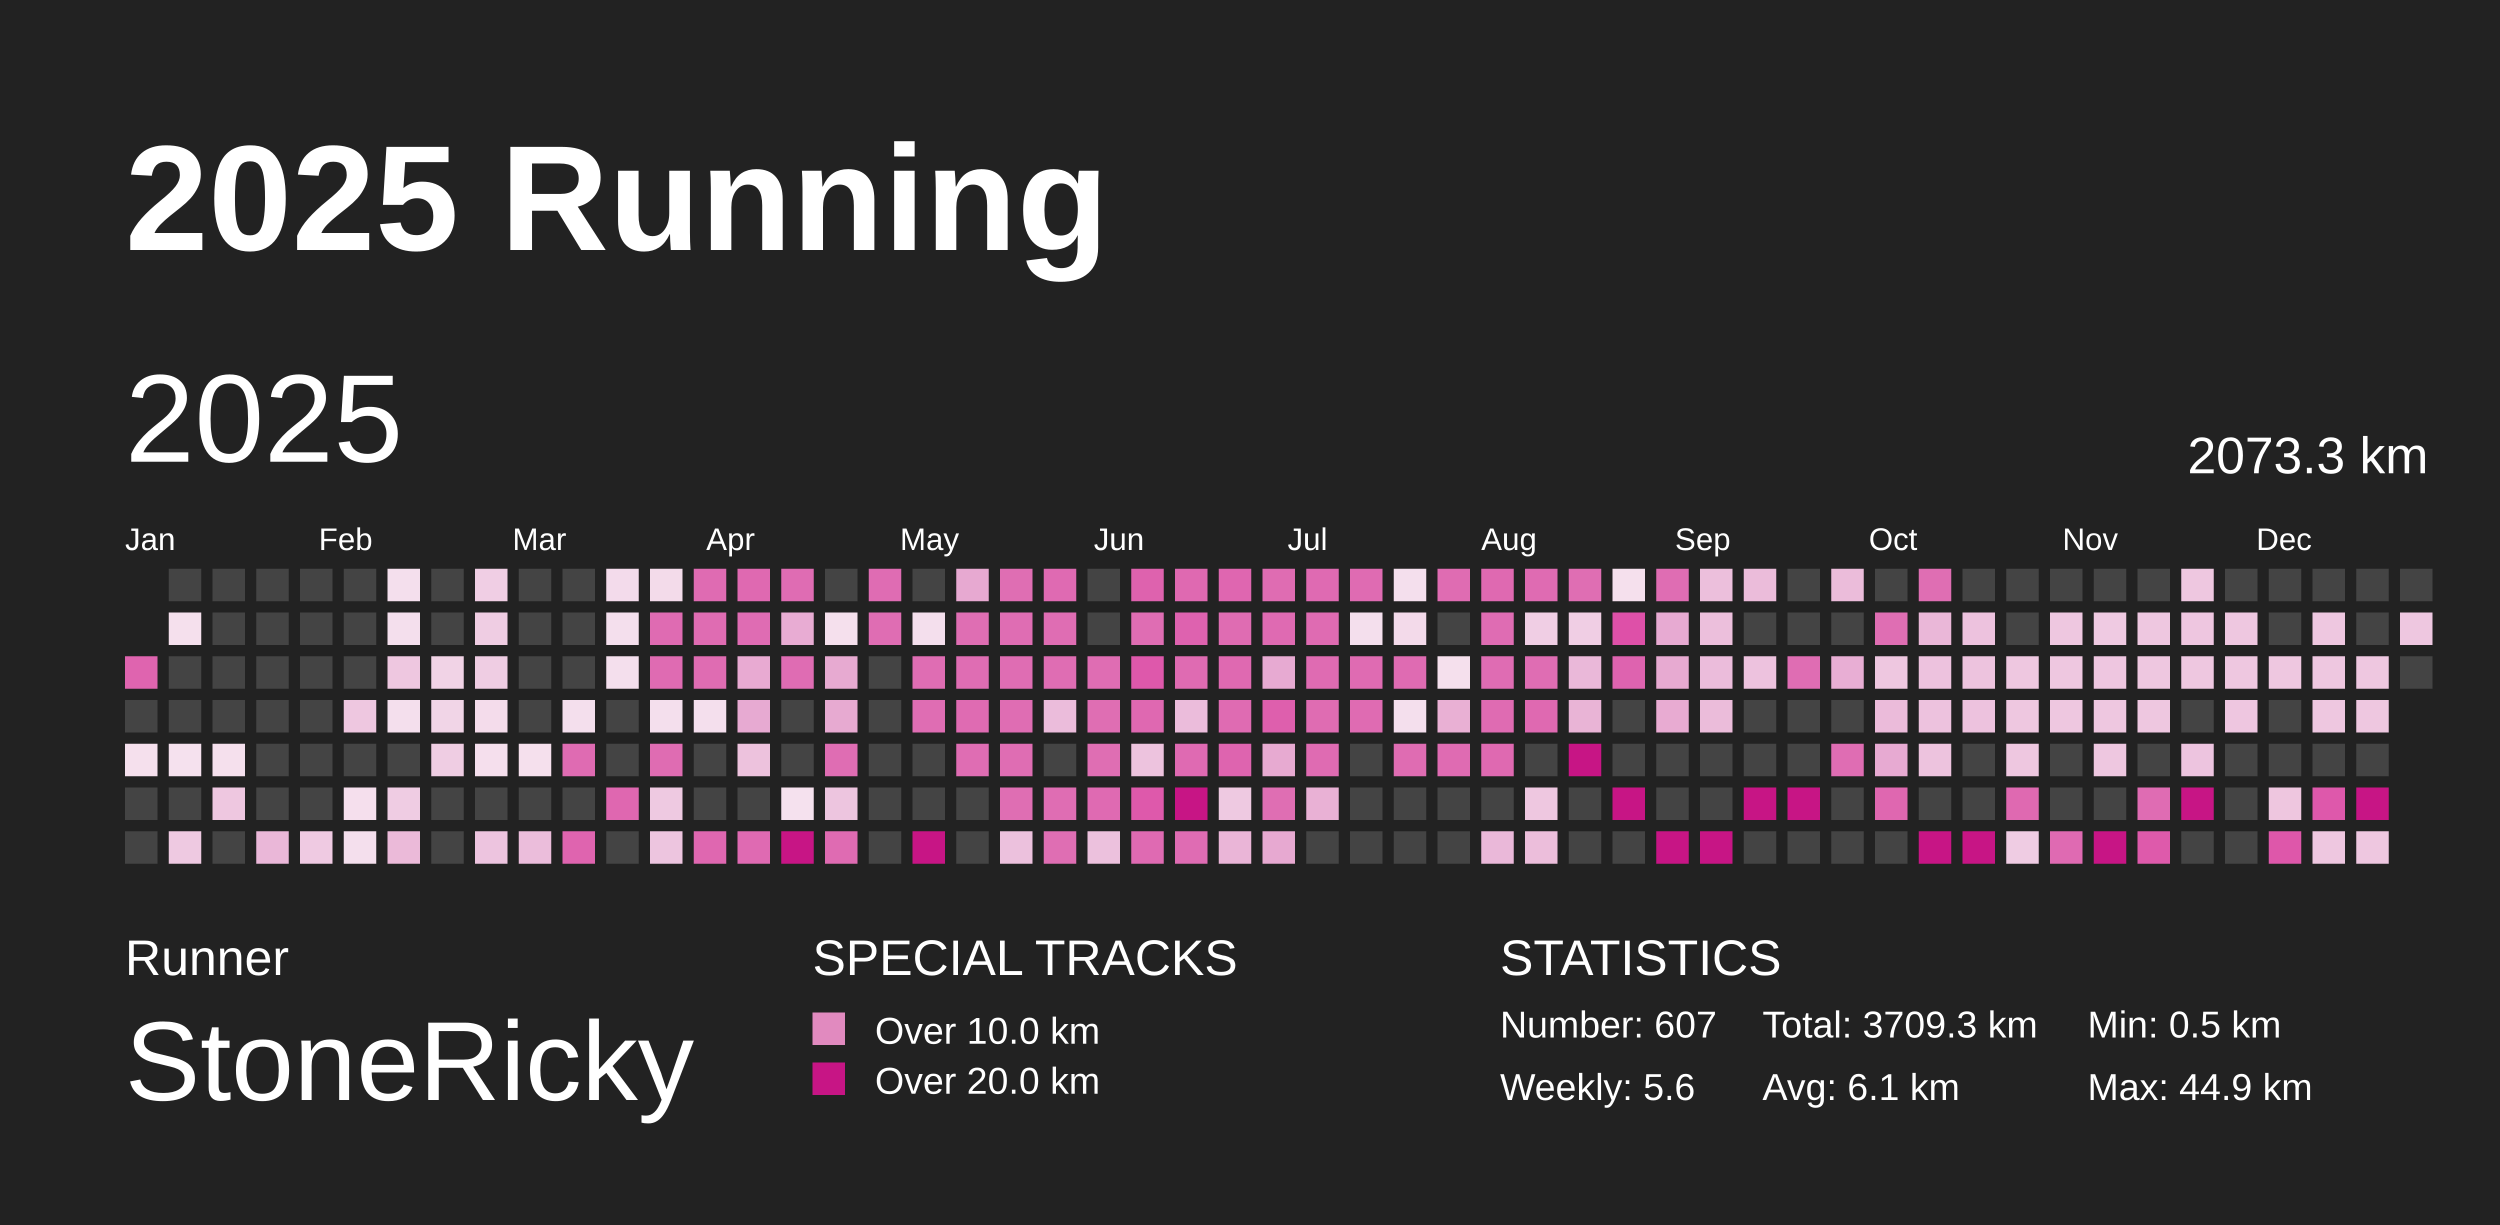
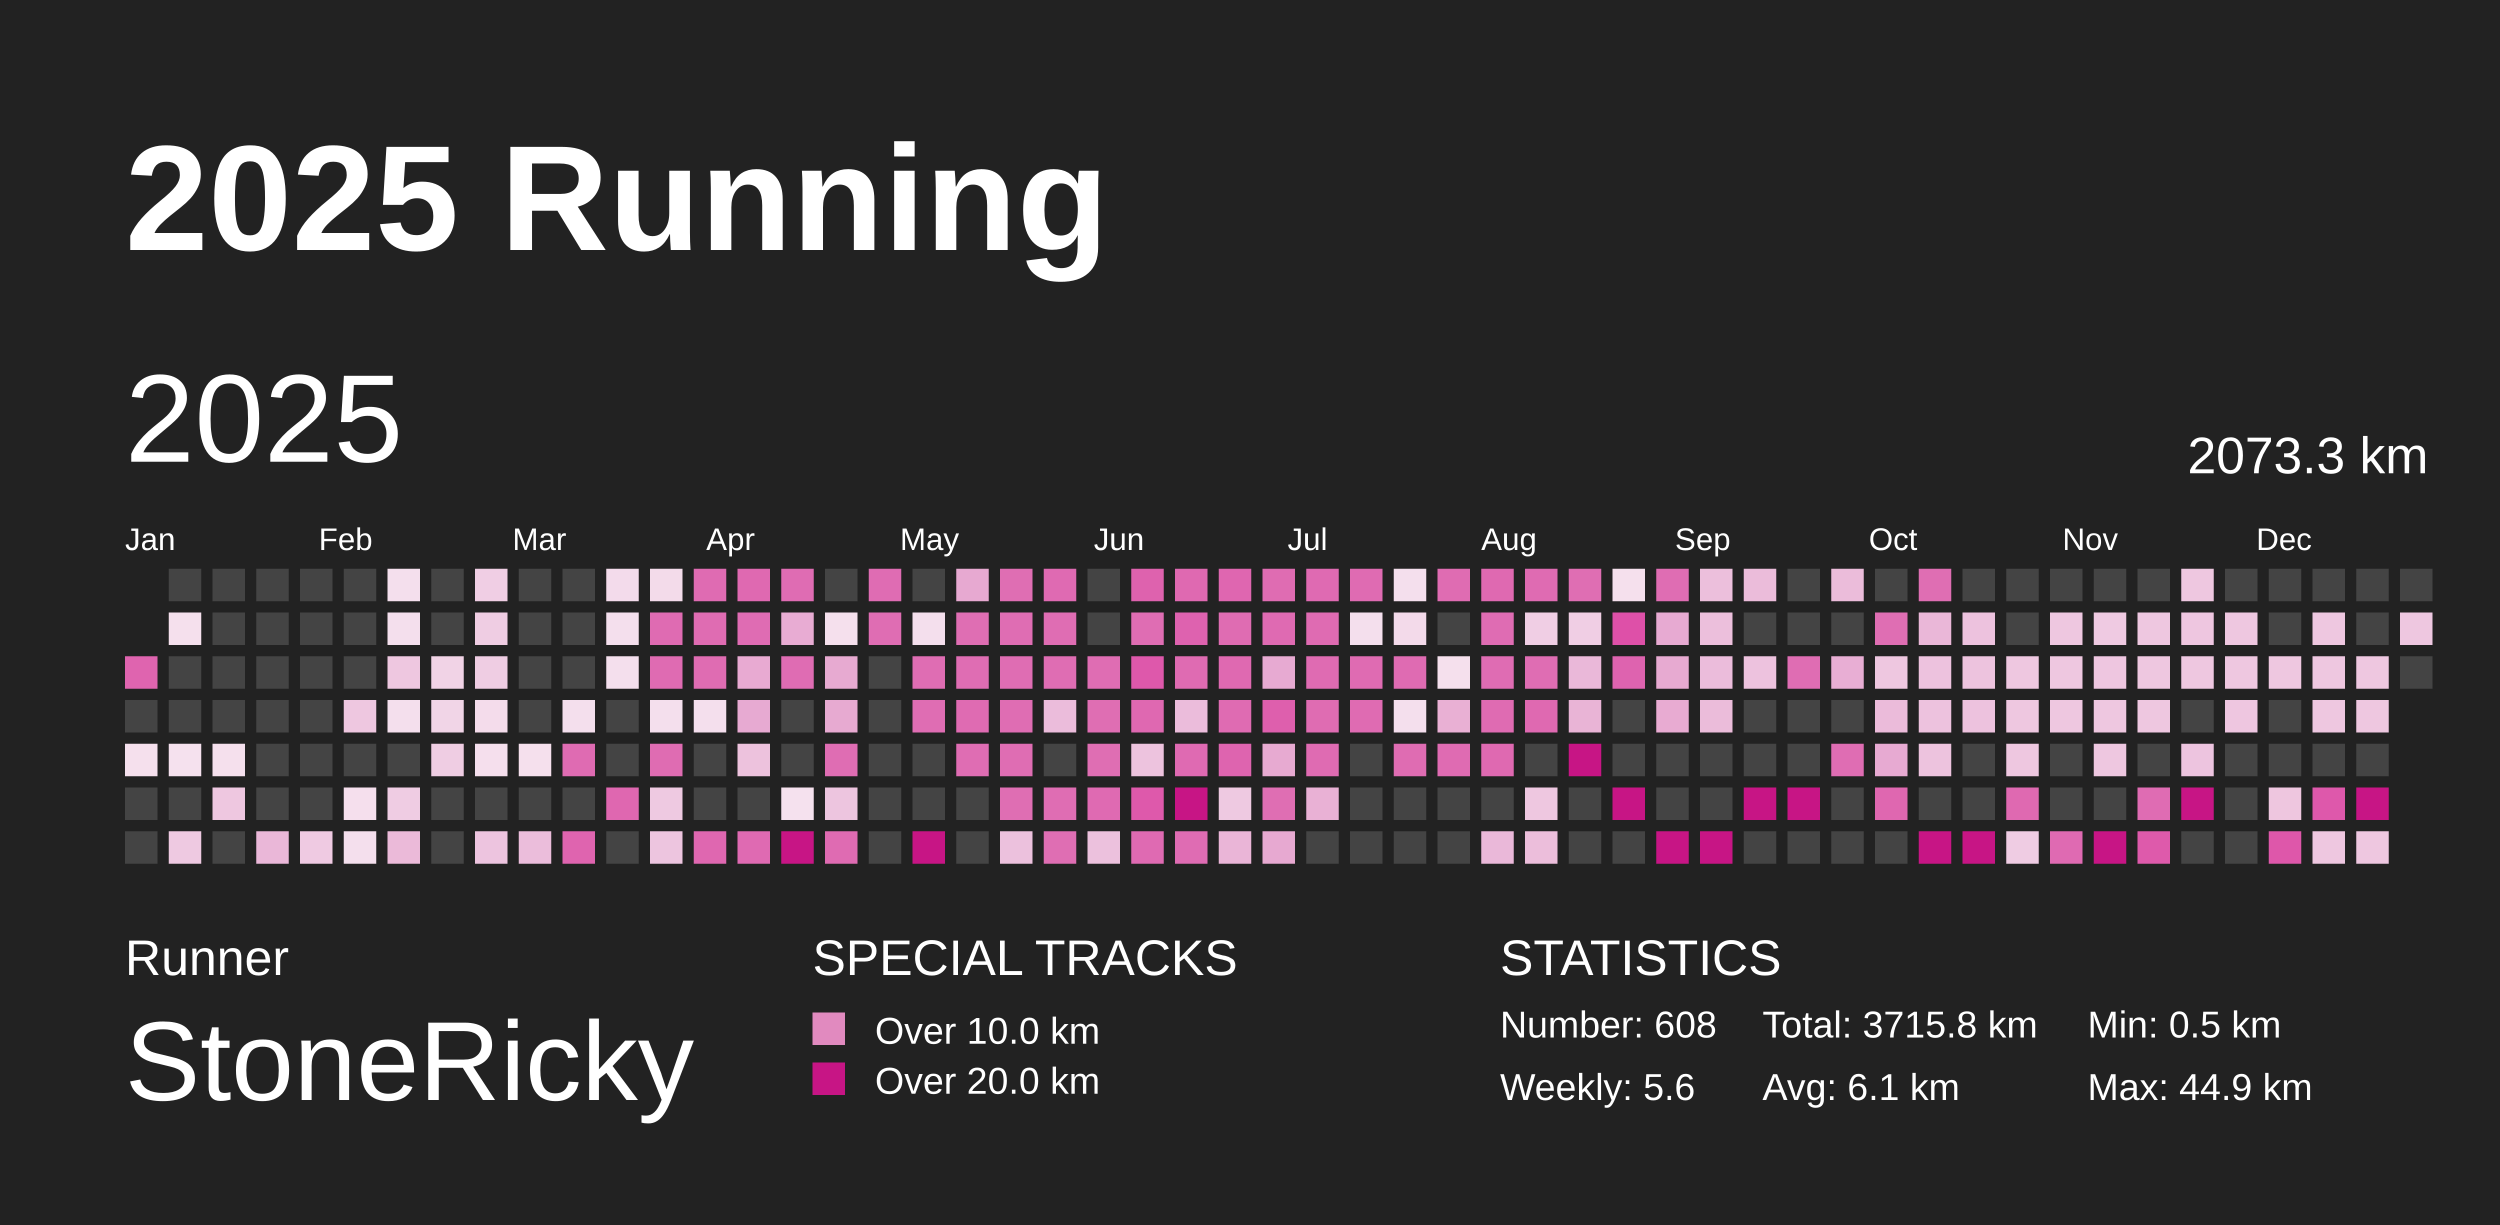
<svg xmlns="http://www.w3.org/2000/svg" baseProfile="full" height="98mm" version="1.1" viewBox="0,0,200,98" width="200mm">
  <defs>
    <pattern height="2" id="indoor-stripe" patternUnits="userSpaceOnUse" width="2">
      <line stroke="white" stroke-opacity="0.45" stroke-width="0.5" x1="0" x2="2" y1="2" y2="0" />
    </pattern>
  </defs>
  <rect fill="#222222" height="98" width="200" x="0" y="0" />
  <text fill="#FFFFFF" style="font-size:12px; font-family:Arial; font-weight:bold;" x="10" y="20">2025 Running</text>
  <text fill="#FFFFFF" style="font-size:4px; font-family:Arial" x="10" y="78">Runner</text>
  <text fill="#FFFFFF" style="font-size:9px; font-family:Arial" x="10" y="88">StoneRicky</text>
  <text fill="#FFFFFF" style="font-size:4px; font-family:Arial" x="65" y="78">SPECIAL TRACKS</text>
  <rect fill="#E18ABF" height="2.6" width="2.6" x="65" y="81" />
  <text fill="#FFFFFF" style="font-size:3px; font-family:Arial" x="70" y="83.5">Over 10.0 km</text>
  <rect fill="#C71585" height="2.6" width="2.6" x="65" y="85" />
  <text fill="#FFFFFF" style="font-size:3px; font-family:Arial" x="70" y="87.5">Over 20.0 km</text>
  <text fill="#FFFFFF" style="font-size:4px; font-family:Arial" x="120" y="78">STATISTICS</text>
-   <text fill="#FFFFFF" style="font-size:3px; font-family:Arial" x="120" y="83">Number: 607</text>
+   <text fill="#FFFFFF" style="font-size:3px; font-family:Arial" x="120" y="83">Number: 608</text>
  <text fill="#FFFFFF" style="font-size:3px; font-family:Arial" x="120" y="88">Weekly: 5.6</text>
-   <text fill="#FFFFFF" style="font-size:3px; font-family:Arial" x="141" y="83">Total: 3709.3 km</text>
+   <text fill="#FFFFFF" style="font-size:3px; font-family:Arial" x="141" y="83">Total: 3715.8 km</text>
  <text fill="#FFFFFF" style="font-size:3px; font-family:Arial" x="141" y="88">Avg: 6.1 km</text>
  <text fill="#FFFFFF" style="font-size:3px; font-family:Arial" x="167" y="83">Min: 0.5 km</text>
  <text fill="#FFFFFF" style="font-size:3px; font-family:Arial" x="167" y="88">Max: 44.9 km</text>
  <text dominant-baseline="hanging" fill="#FFFFFF" style="font-size:10.0px; font-family:Arial;" x="10" y="30">2025</text>
  <text dominant-baseline="hanging" fill="#FFFFFF" style="font-size:4.125px; font-family:Arial;" x="175" y="35">2073.3 km</text>
  <text fill="#FFFFFF" style="font-size:2.5px; font-family:Arial" x="10.0" y="44">Jan</text>
  <text fill="#FFFFFF" style="font-size:2.5px; font-family:Arial" x="25.5" y="44">Feb</text>
  <text fill="#FFFFFF" style="font-size:2.5px; font-family:Arial" x="41.0" y="44">Mar</text>
  <text fill="#FFFFFF" style="font-size:2.5px; font-family:Arial" x="56.5" y="44">Apr</text>
  <text fill="#FFFFFF" style="font-size:2.5px; font-family:Arial" x="72.0" y="44">May</text>
  <text fill="#FFFFFF" style="font-size:2.5px; font-family:Arial" x="87.5" y="44">Jun</text>
  <text fill="#FFFFFF" style="font-size:2.5px; font-family:Arial" x="103.0" y="44">Jul</text>
  <text fill="#FFFFFF" style="font-size:2.5px; font-family:Arial" x="118.5" y="44">Aug</text>
  <text fill="#FFFFFF" style="font-size:2.5px; font-family:Arial" x="134.0" y="44">Sep</text>
  <text fill="#FFFFFF" style="font-size:2.5px; font-family:Arial" x="149.5" y="44">Oct</text>
  <text fill="#FFFFFF" style="font-size:2.5px; font-family:Arial" x="165.0" y="44">Nov</text>
  <text fill="#FFFFFF" style="font-size:2.5px; font-family:Arial" x="180.5" y="44">Dec</text>
  <rect fill="#df64af" height="2.6" width="2.6" x="10.0" y="52.5" />
  <rect fill="#444444" height="2.6" width="2.6" x="10.0" y="56.0" />
  <rect fill="#f5e0ed" height="2.6" width="2.6" x="10.0" y="59.5" />
  <rect fill="#444444" height="2.6" width="2.6" x="10.0" y="63.0" />
  <rect fill="#444444" height="2.6" width="2.6" x="10.0" y="66.5" />
  <rect fill="#444444" height="2.6" width="2.6" x="13.5" y="45.5" />
  <rect fill="#f5e0ed" height="2.6" width="2.6" x="13.5" y="49.0" />
  <rect fill="#444444" height="2.6" width="2.6" x="13.5" y="52.5" />
  <rect fill="#444444" height="2.6" width="2.6" x="13.5" y="56.0" />
  <rect fill="#f5e1ee" height="2.6" width="2.6" x="13.5" y="59.5" />
  <rect fill="#444444" height="2.6" width="2.6" x="13.5" y="63.0" />
  <rect fill="#eec9e1" height="2.6" width="2.6" x="13.5" y="66.5" />
  <rect fill="#444444" height="2.6" width="2.6" x="17.0" y="45.5" />
  <rect fill="#444444" height="2.6" width="2.6" x="17.0" y="49.0" />
  <rect fill="#444444" height="2.6" width="2.6" x="17.0" y="52.5" />
  <rect fill="#444444" height="2.6" width="2.6" x="17.0" y="56.0" />
  <rect fill="#f5e0ed" height="2.6" width="2.6" x="17.0" y="59.5" />
  <rect fill="#eec7e0" height="2.6" width="2.6" x="17.0" y="63.0" />
  <rect fill="#444444" height="2.6" width="2.6" x="17.0" y="66.5" />
  <rect fill="#444444" height="2.6" width="2.6" x="20.5" y="45.5" />
  <rect fill="#444444" height="2.6" width="2.6" x="20.5" y="49.0" />
  <rect fill="#444444" height="2.6" width="2.6" x="20.5" y="52.5" />
  <rect fill="#444444" height="2.6" width="2.6" x="20.5" y="56.0" />
  <rect fill="#444444" height="2.6" width="2.6" x="20.5" y="59.5" />
  <rect fill="#444444" height="2.6" width="2.6" x="20.5" y="63.0" />
  <rect fill="#eab7d8" height="2.6" width="2.6" x="20.5" y="66.5" />
  <rect fill="#444444" height="2.6" width="2.6" x="24.0" y="45.5" />
  <rect fill="#444444" height="2.6" width="2.6" x="24.0" y="49.0" />
  <rect fill="#444444" height="2.6" width="2.6" x="24.0" y="52.5" />
  <rect fill="#444444" height="2.6" width="2.6" x="24.0" y="56.0" />
  <rect fill="#444444" height="2.6" width="2.6" x="24.0" y="59.5" />
  <rect fill="#444444" height="2.6" width="2.6" x="24.0" y="63.0" />
  <rect fill="#efcae2" height="2.6" width="2.6" x="24.0" y="66.5" />
  <rect fill="#444444" height="2.6" width="2.6" x="27.5" y="45.5" />
  <rect fill="#444444" height="2.6" width="2.6" x="27.5" y="49.0" />
  <rect fill="#444444" height="2.6" width="2.6" x="27.5" y="52.5" />
  <rect fill="#eec7e0" height="2.6" width="2.6" x="27.5" y="56.0" />
  <rect fill="#444444" height="2.6" width="2.6" x="27.5" y="59.5" />
  <rect fill="#f5dfed" height="2.6" width="2.6" x="27.5" y="63.0" />
  <rect fill="#f4dfed" height="2.6" width="2.6" x="27.5" y="66.5" />
  <rect fill="#f4dfed" height="2.6" width="2.6" x="31.0" y="45.5" />
  <rect fill="#f4dfed" height="2.6" width="2.6" x="31.0" y="49.0" />
  <rect fill="#eec7e0" height="2.6" width="2.6" x="31.0" y="52.5" />
  <rect fill="#f4dfed" height="2.6" width="2.6" x="31.0" y="56.0" />
  <rect fill="#444444" height="2.6" width="2.6" x="31.0" y="59.5" />
  <rect fill="#efcce3" height="2.6" width="2.6" x="31.0" y="63.0" />
  <rect fill="#ebbad9" height="2.6" width="2.6" x="31.0" y="66.5" />
  <rect fill="#444444" height="2.6" width="2.6" x="34.5" y="45.5" />
  <rect fill="#444444" height="2.6" width="2.6" x="34.5" y="49.0" />
  <rect fill="#f1d3e6" height="2.6" width="2.6" x="34.5" y="52.5" />
  <rect fill="#f1d5e7" height="2.6" width="2.6" x="34.5" y="56.0" />
  <rect fill="#efcde3" height="2.6" width="2.6" x="34.5" y="59.5" />
  <rect fill="#444444" height="2.6" width="2.6" x="34.5" y="63.0" />
  <rect fill="#444444" height="2.6" width="2.6" x="34.5" y="66.5" />
  <rect fill="#f0cee4" height="2.6" width="2.6" x="38.0" y="45.5" />
  <rect fill="#efcde3" height="2.6" width="2.6" x="38.0" y="49.0" />
  <rect fill="#efcde3" height="2.6" width="2.6" x="38.0" y="52.5" />
  <rect fill="#f4dceb" height="2.6" width="2.6" x="38.0" y="56.0" />
  <rect fill="#f5dfed" height="2.6" width="2.6" x="38.0" y="59.5" />
  <rect fill="#444444" height="2.6" width="2.6" x="38.0" y="63.0" />
  <rect fill="#edc4df" height="2.6" width="2.6" x="38.0" y="66.5" />
  <rect fill="#444444" height="2.6" width="2.6" x="41.5" y="45.5" />
  <rect fill="#444444" height="2.6" width="2.6" x="41.5" y="49.0" />
  <rect fill="#444444" height="2.6" width="2.6" x="41.5" y="52.5" />
  <rect fill="#444444" height="2.6" width="2.6" x="41.5" y="56.0" />
  <rect fill="#f5e0ed" height="2.6" width="2.6" x="41.5" y="59.5" />
  <rect fill="#444444" height="2.6" width="2.6" x="41.5" y="63.0" />
  <rect fill="#ebbddb" height="2.6" width="2.6" x="41.5" y="66.5" />
  <rect fill="#444444" height="2.6" width="2.6" x="45.0" y="45.5" />
  <rect fill="#444444" height="2.6" width="2.6" x="45.0" y="49.0" />
  <rect fill="#444444" height="2.6" width="2.6" x="45.0" y="52.5" />
  <rect fill="#f4dfed" height="2.6" width="2.6" x="45.0" y="56.0" />
  <rect fill="#df6bb2" height="2.6" width="2.6" x="45.0" y="59.5" />
  <rect fill="#444444" height="2.6" width="2.6" x="45.0" y="63.0" />
  <rect fill="#df64af" height="2.6" width="2.6" x="45.0" y="66.5" />
  <rect fill="#f3dbeb" height="2.6" width="2.6" x="48.5" y="45.5" />
  <rect fill="#f4dfed" height="2.6" width="2.6" x="48.5" y="49.0" />
  <rect fill="#f4dfed" height="2.6" width="2.6" x="48.5" y="52.5" />
  <rect fill="#444444" height="2.6" width="2.6" x="48.5" y="56.0" />
  <rect fill="#444444" height="2.6" width="2.6" x="48.5" y="59.5" />
  <rect fill="#df67b0" height="2.6" width="2.6" x="48.5" y="63.0" />
  <rect fill="#444444" height="2.6" width="2.6" x="48.5" y="66.5" />
  <rect fill="#f3dbea" height="2.6" width="2.6" x="52.0" y="45.5" />
  <rect fill="#df6bb2" height="2.6" width="2.6" x="52.0" y="49.0" />
  <rect fill="#df6bb2" height="2.6" width="2.6" x="52.0" y="52.5" />
  <rect fill="#f4dfed" height="2.6" width="2.6" x="52.0" y="56.0" />
  <rect fill="#df6cb2" height="2.6" width="2.6" x="52.0" y="59.5" />
  <rect fill="#eec9e1" height="2.6" width="2.6" x="52.0" y="63.0" />
  <rect fill="#edc5df" height="2.6" width="2.6" x="52.0" y="66.5" />
  <rect fill="#df6bb2" height="2.6" width="2.6" x="55.5" y="45.5" />
  <rect fill="#df6cb2" height="2.6" width="2.6" x="55.5" y="49.0" />
  <rect fill="#df6cb2" height="2.6" width="2.6" x="55.5" y="52.5" />
  <rect fill="#f4dfed" height="2.6" width="2.6" x="55.5" y="56.0" />
  <rect fill="#444444" height="2.6" width="2.6" x="55.5" y="59.5" />
  <rect fill="#444444" height="2.6" width="2.6" x="55.5" y="63.0" />
  <rect fill="#df67b0" height="2.6" width="2.6" x="55.5" y="66.5" />
  <rect fill="#df69b1" height="2.6" width="2.6" x="59.0" y="45.5" />
  <rect fill="#df6cb3" height="2.6" width="2.6" x="59.0" y="49.0" />
  <rect fill="#e8aad2" height="2.6" width="2.6" x="59.0" y="52.5" />
  <rect fill="#e7aad2" height="2.6" width="2.6" x="59.0" y="56.0" />
  <rect fill="#edc2dd" height="2.6" width="2.6" x="59.0" y="59.5" />
  <rect fill="#444444" height="2.6" width="2.6" x="59.0" y="63.0" />
  <rect fill="#df6ab2" height="2.6" width="2.6" x="59.0" y="66.5" />
  <rect fill="#df6cb3" height="2.6" width="2.6" x="62.5" y="45.5" />
  <rect fill="#e8acd3" height="2.6" width="2.6" x="62.5" y="49.0" />
  <rect fill="#df6cb3" height="2.6" width="2.6" x="62.5" y="52.5" />
  <rect fill="#444444" height="2.6" width="2.6" x="62.5" y="56.0" />
  <rect fill="#444444" height="2.6" width="2.6" x="62.5" y="59.5" />
  <rect fill="#f5e1ee" height="2.6" width="2.6" x="62.5" y="63.0" />
  <rect fill="#C71585" height="2.6" width="2.6" x="62.5" y="66.5" />
  <rect fill="#444444" height="2.6" width="2.6" x="66.0" y="45.5" />
  <rect fill="#f5e0ed" height="2.6" width="2.6" x="66.0" y="49.0" />
  <rect fill="#e7aad1" height="2.6" width="2.6" x="66.0" y="52.5" />
  <rect fill="#e7aad1" height="2.6" width="2.6" x="66.0" y="56.0" />
  <rect fill="#df6db3" height="2.6" width="2.6" x="66.0" y="59.5" />
  <rect fill="#edc5df" height="2.6" width="2.6" x="66.0" y="63.0" />
  <rect fill="#df6bb2" height="2.6" width="2.6" x="66.0" y="66.5" />
  <rect fill="#df6cb3" height="2.6" width="2.6" x="69.5" y="45.5" />
  <rect fill="#df6db3" height="2.6" width="2.6" x="69.5" y="49.0" />
  <rect fill="#444444" height="2.6" width="2.6" x="69.5" y="52.5" />
  <rect fill="#444444" height="2.6" width="2.6" x="69.5" y="56.0" />
  <rect fill="#444444" height="2.6" width="2.6" x="69.5" y="59.5" />
  <rect fill="#444444" height="2.6" width="2.6" x="69.5" y="63.0" />
  <rect fill="#444444" height="2.6" width="2.6" x="69.5" y="66.5" />
  <rect fill="#444444" height="2.6" width="2.6" x="73.0" y="45.5" />
  <rect fill="#f4dfed" height="2.6" width="2.6" x="73.0" y="49.0" />
  <rect fill="#df6db3" height="2.6" width="2.6" x="73.0" y="52.5" />
  <rect fill="#df6db3" height="2.6" width="2.6" x="73.0" y="56.0" />
  <rect fill="#444444" height="2.6" width="2.6" x="73.0" y="59.5" />
  <rect fill="#444444" height="2.6" width="2.6" x="73.0" y="63.0" />
  <rect fill="#C71585" height="2.6" width="2.6" x="73.0" y="66.5" />
  <rect fill="#e7a9d1" height="2.6" width="2.6" x="76.5" y="45.5" />
  <rect fill="#df6eb3" height="2.6" width="2.6" x="76.5" y="49.0" />
  <rect fill="#df6db3" height="2.6" width="2.6" x="76.5" y="52.5" />
  <rect fill="#df6bb2" height="2.6" width="2.6" x="76.5" y="56.0" />
  <rect fill="#df6db3" height="2.6" width="2.6" x="76.5" y="59.5" />
  <rect fill="#444444" height="2.6" width="2.6" x="76.5" y="63.0" />
  <rect fill="#444444" height="2.6" width="2.6" x="76.5" y="66.5" />
  <rect fill="#df6eb3" height="2.6" width="2.6" x="80.0" y="45.5" />
  <rect fill="#df6db3" height="2.6" width="2.6" x="80.0" y="49.0" />
  <rect fill="#df6db3" height="2.6" width="2.6" x="80.0" y="52.5" />
  <rect fill="#df6db3" height="2.6" width="2.6" x="80.0" y="56.0" />
  <rect fill="#df6db3" height="2.6" width="2.6" x="80.0" y="59.5" />
  <rect fill="#df6eb3" height="2.6" width="2.6" x="80.0" y="63.0" />
  <rect fill="#ecc1dd" height="2.6" width="2.6" x="80.0" y="66.5" />
  <rect fill="#df6ab2" height="2.6" width="2.6" x="83.5" y="45.5" />
  <rect fill="#df6db3" height="2.6" width="2.6" x="83.5" y="49.0" />
  <rect fill="#df6db3" height="2.6" width="2.6" x="83.5" y="52.5" />
  <rect fill="#ebbcdb" height="2.6" width="2.6" x="83.5" y="56.0" />
  <rect fill="#444444" height="2.6" width="2.6" x="83.5" y="59.5" />
  <rect fill="#df6db3" height="2.6" width="2.6" x="83.5" y="63.0" />
  <rect fill="#df6eb3" height="2.6" width="2.6" x="83.5" y="66.5" />
  <rect fill="#444444" height="2.6" width="2.6" x="87.0" y="45.5" />
  <rect fill="#444444" height="2.6" width="2.6" x="87.0" y="49.0" />
  <rect fill="#df6db3" height="2.6" width="2.6" x="87.0" y="52.5" />
  <rect fill="#df6eb3" height="2.6" width="2.6" x="87.0" y="56.0" />
  <rect fill="#df6eb3" height="2.6" width="2.6" x="87.0" y="59.5" />
  <rect fill="#df6ab2" height="2.6" width="2.6" x="87.0" y="63.0" />
  <rect fill="#ecc1dd" height="2.6" width="2.6" x="87.0" y="66.5" />
  <rect fill="#de62ae" height="2.6" width="2.6" x="90.5" y="45.5" />
  <rect fill="#df6db3" height="2.6" width="2.6" x="90.5" y="49.0" />
  <rect fill="#de58ab" height="2.6" width="2.6" x="90.5" y="52.5" />
  <rect fill="#df68b1" height="2.6" width="2.6" x="90.5" y="56.0" />
  <rect fill="#edc3de" height="2.6" width="2.6" x="90.5" y="59.5" />
  <rect fill="#de59ab" height="2.6" width="2.6" x="90.5" y="63.0" />
  <rect fill="#df6ab2" height="2.6" width="2.6" x="90.5" y="66.5" />
  <rect fill="#df69b1" height="2.6" width="2.6" x="94.0" y="45.5" />
  <rect fill="#de62af" height="2.6" width="2.6" x="94.0" y="49.0" />
  <rect fill="#df6bb2" height="2.6" width="2.6" x="94.0" y="52.5" />
  <rect fill="#ebbcdb" height="2.6" width="2.6" x="94.0" y="56.0" />
  <rect fill="#df6ab2" height="2.6" width="2.6" x="94.0" y="59.5" />
  <rect fill="#C71585" height="2.6" width="2.6" x="94.0" y="63.0" />
  <rect fill="#df6cb3" height="2.6" width="2.6" x="94.0" y="66.5" />
  <rect fill="#df66b0" height="2.6" width="2.6" x="97.5" y="45.5" />
  <rect fill="#df6cb2" height="2.6" width="2.6" x="97.5" y="49.0" />
  <rect fill="#df69b1" height="2.6" width="2.6" x="97.5" y="52.5" />
  <rect fill="#df6bb2" height="2.6" width="2.6" x="97.5" y="56.0" />
  <rect fill="#de64af" height="2.6" width="2.6" x="97.5" y="59.5" />
  <rect fill="#eec9e1" height="2.6" width="2.6" x="97.5" y="63.0" />
  <rect fill="#eab5d7" height="2.6" width="2.6" x="97.5" y="66.5" />
  <rect fill="#df6cb2" height="2.6" width="2.6" x="101.0" y="45.5" />
  <rect fill="#df6ab2" height="2.6" width="2.6" x="101.0" y="49.0" />
  <rect fill="#e7aad2" height="2.6" width="2.6" x="101.0" y="52.5" />
  <rect fill="#de5fad" height="2.6" width="2.6" x="101.0" y="56.0" />
  <rect fill="#e7aad1" height="2.6" width="2.6" x="101.0" y="59.5" />
  <rect fill="#df6eb3" height="2.6" width="2.6" x="101.0" y="63.0" />
  <rect fill="#e7a9d1" height="2.6" width="2.6" x="101.0" y="66.5" />
  <rect fill="#df6ab2" height="2.6" width="2.6" x="104.5" y="45.5" />
  <rect fill="#df6bb2" height="2.6" width="2.6" x="104.5" y="49.0" />
  <rect fill="#df6bb2" height="2.6" width="2.6" x="104.5" y="52.5" />
  <rect fill="#df6cb2" height="2.6" width="2.6" x="104.5" y="56.0" />
  <rect fill="#df6bb2" height="2.6" width="2.6" x="104.5" y="59.5" />
  <rect fill="#e9b1d5" height="2.6" width="2.6" x="104.5" y="63.0" />
  <rect fill="#444444" height="2.6" width="2.6" x="104.5" y="66.5" />
  <rect fill="#df6bb2" height="2.6" width="2.6" x="108.0" y="45.5" />
  <rect fill="#f4dfed" height="2.6" width="2.6" x="108.0" y="49.0" />
  <rect fill="#df6bb2" height="2.6" width="2.6" x="108.0" y="52.5" />
  <rect fill="#df6bb2" height="2.6" width="2.6" x="108.0" y="56.0" />
  <rect fill="#444444" height="2.6" width="2.6" x="108.0" y="59.5" />
  <rect fill="#444444" height="2.6" width="2.6" x="108.0" y="63.0" />
  <rect fill="#444444" height="2.6" width="2.6" x="108.0" y="66.5" />
  <rect fill="#f4dfed" height="2.6" width="2.6" x="111.5" y="45.5" />
  <rect fill="#f3daea" height="2.6" width="2.6" x="111.5" y="49.0" />
  <rect fill="#df6bb2" height="2.6" width="2.6" x="111.5" y="52.5" />
  <rect fill="#f4dfed" height="2.6" width="2.6" x="111.5" y="56.0" />
  <rect fill="#df6cb2" height="2.6" width="2.6" x="111.5" y="59.5" />
  <rect fill="#444444" height="2.6" width="2.6" x="111.5" y="63.0" />
  <rect fill="#444444" height="2.6" width="2.6" x="111.5" y="66.5" />
  <rect fill="#df6cb2" height="2.6" width="2.6" x="115.0" y="45.5" />
  <rect fill="#444444" height="2.6" width="2.6" x="115.0" y="49.0" />
  <rect fill="#f5e0ed" height="2.6" width="2.6" x="115.0" y="52.5" />
  <rect fill="#e9b0d4" height="2.6" width="2.6" x="115.0" y="56.0" />
  <rect fill="#df6bb2" height="2.6" width="2.6" x="115.0" y="59.5" />
  <rect fill="#444444" height="2.6" width="2.6" x="115.0" y="63.0" />
  <rect fill="#444444" height="2.6" width="2.6" x="115.0" y="66.5" />
  <rect fill="#df69b1" height="2.6" width="2.6" x="118.5" y="45.5" />
  <rect fill="#df6cb3" height="2.6" width="2.6" x="118.5" y="49.0" />
  <rect fill="#df6cb3" height="2.6" width="2.6" x="118.5" y="52.5" />
  <rect fill="#df6bb2" height="2.6" width="2.6" x="118.5" y="56.0" />
  <rect fill="#df69b1" height="2.6" width="2.6" x="118.5" y="59.5" />
  <rect fill="#444444" height="2.6" width="2.6" x="118.5" y="63.0" />
  <rect fill="#eab8d9" height="2.6" width="2.6" x="118.5" y="66.5" />
  <rect fill="#df6bb2" height="2.6" width="2.6" x="122.0" y="45.5" />
  <rect fill="#f0cee4" height="2.6" width="2.6" x="122.0" y="49.0" />
  <rect fill="#df6db3" height="2.6" width="2.6" x="122.0" y="52.5" />
  <rect fill="#df69b1" height="2.6" width="2.6" x="122.0" y="56.0" />
  <rect fill="#444444" height="2.6" width="2.6" x="122.0" y="59.5" />
  <rect fill="#eec7e0" height="2.6" width="2.6" x="122.0" y="63.0" />
  <rect fill="#ecbedb" height="2.6" width="2.6" x="122.0" y="66.5" />
  <rect fill="#df6eb3" height="2.6" width="2.6" x="125.5" y="45.5" />
  <rect fill="#f0cee4" height="2.6" width="2.6" x="125.5" y="49.0" />
  <rect fill="#eab8d9" height="2.6" width="2.6" x="125.5" y="52.5" />
  <rect fill="#e9b4d6" height="2.6" width="2.6" x="125.5" y="56.0" />
  <rect fill="#C71585" height="2.6" width="2.6" x="125.5" y="59.5" />
  <rect fill="#444444" height="2.6" width="2.6" x="125.5" y="63.0" />
  <rect fill="#444444" height="2.6" width="2.6" x="125.5" y="66.5" />
  <rect fill="#f5e0ed" height="2.6" width="2.6" x="129.0" y="45.5" />
  <rect fill="#de50a8" height="2.6" width="2.6" x="129.0" y="49.0" />
  <rect fill="#de63af" height="2.6" width="2.6" x="129.0" y="52.5" />
  <rect fill="#444444" height="2.6" width="2.6" x="129.0" y="56.0" />
  <rect fill="#444444" height="2.6" width="2.6" x="129.0" y="59.5" />
  <rect fill="#C71585" height="2.6" width="2.6" x="129.0" y="63.0" />
  <rect fill="#444444" height="2.6" width="2.6" x="129.0" y="66.5" />
  <rect fill="#df6db3" height="2.6" width="2.6" x="132.5" y="45.5" />
  <rect fill="#e7aad2" height="2.6" width="2.6" x="132.5" y="49.0" />
  <rect fill="#e7aad1" height="2.6" width="2.6" x="132.5" y="52.5" />
  <rect fill="#e8abd2" height="2.6" width="2.6" x="132.5" y="56.0" />
  <rect fill="#444444" height="2.6" width="2.6" x="132.5" y="59.5" />
  <rect fill="#444444" height="2.6" width="2.6" x="132.5" y="63.0" />
  <rect fill="#C71585" height="2.6" width="2.6" x="132.5" y="66.5" />
  <rect fill="#ecbfdc" height="2.6" width="2.6" x="136.0" y="45.5" />
  <rect fill="#ecbfdc" height="2.6" width="2.6" x="136.0" y="49.0" />
  <rect fill="#ebbcdb" height="2.6" width="2.6" x="136.0" y="52.5" />
  <rect fill="#ebbcda" height="2.6" width="2.6" x="136.0" y="56.0" />
  <rect fill="#444444" height="2.6" width="2.6" x="136.0" y="59.5" />
  <rect fill="#444444" height="2.6" width="2.6" x="136.0" y="63.0" />
  <rect fill="#C71585" height="2.6" width="2.6" x="136.0" y="66.5" />
  <rect fill="#ebbcda" height="2.6" width="2.6" x="139.5" y="45.5" />
  <rect fill="#444444" height="2.6" width="2.6" x="139.5" y="49.0" />
  <rect fill="#edc2de" height="2.6" width="2.6" x="139.5" y="52.5" />
  <rect fill="#444444" height="2.6" width="2.6" x="139.5" y="56.0" />
  <rect fill="#444444" height="2.6" width="2.6" x="139.5" y="59.5" />
  <rect fill="#C71585" height="2.6" width="2.6" x="139.5" y="63.0" />
  <rect fill="#444444" height="2.6" width="2.6" x="139.5" y="66.5" />
  <rect fill="#444444" height="2.6" width="2.6" x="143.0" y="45.5" />
  <rect fill="#444444" height="2.6" width="2.6" x="143.0" y="49.0" />
  <rect fill="#df6db3" height="2.6" width="2.6" x="143.0" y="52.5" />
  <rect fill="#444444" height="2.6" width="2.6" x="143.0" y="56.0" />
  <rect fill="#444444" height="2.6" width="2.6" x="143.0" y="59.5" />
  <rect fill="#C71585" height="2.6" width="2.6" x="143.0" y="63.0" />
  <rect fill="#444444" height="2.6" width="2.6" x="143.0" y="66.5" />
  <rect fill="#ebbcda" height="2.6" width="2.6" x="146.5" y="45.5" />
  <rect fill="#444444" height="2.6" width="2.6" x="146.5" y="49.0" />
  <rect fill="#e8aed4" height="2.6" width="2.6" x="146.5" y="52.5" />
  <rect fill="#444444" height="2.6" width="2.6" x="146.5" y="56.0" />
  <rect fill="#df6db3" height="2.6" width="2.6" x="146.5" y="59.5" />
  <rect fill="#444444" height="2.6" width="2.6" x="146.5" y="63.0" />
  <rect fill="#444444" height="2.6" width="2.6" x="146.5" y="66.5" />
  <rect fill="#444444" height="2.6" width="2.6" x="150.0" y="45.5" />
  <rect fill="#df6eb3" height="2.6" width="2.6" x="150.0" y="49.0" />
  <rect fill="#eec7e0" height="2.6" width="2.6" x="150.0" y="52.5" />
  <rect fill="#ebbbda" height="2.6" width="2.6" x="150.0" y="56.0" />
  <rect fill="#e7aad2" height="2.6" width="2.6" x="150.0" y="59.5" />
  <rect fill="#df67b0" height="2.6" width="2.6" x="150.0" y="63.0" />
  <rect fill="#444444" height="2.6" width="2.6" x="150.0" y="66.5" />
  <rect fill="#df6eb3" height="2.6" width="2.6" x="153.5" y="45.5" />
  <rect fill="#eab7d8" height="2.6" width="2.6" x="153.5" y="49.0" />
  <rect fill="#edc2de" height="2.6" width="2.6" x="153.5" y="52.5" />
  <rect fill="#edc2de" height="2.6" width="2.6" x="153.5" y="56.0" />
  <rect fill="#edc3de" height="2.6" width="2.6" x="153.5" y="59.5" />
  <rect fill="#444444" height="2.6" width="2.6" x="153.5" y="63.0" />
  <rect fill="#C71585" height="2.6" width="2.6" x="153.5" y="66.5" />
  <rect fill="#444444" height="2.6" width="2.6" x="157.0" y="45.5" />
  <rect fill="#edc2de" height="2.6" width="2.6" x="157.0" y="49.0" />
  <rect fill="#edc3de" height="2.6" width="2.6" x="157.0" y="52.5" />
  <rect fill="#edc2de" height="2.6" width="2.6" x="157.0" y="56.0" />
  <rect fill="#444444" height="2.6" width="2.6" x="157.0" y="59.5" />
  <rect fill="#444444" height="2.6" width="2.6" x="157.0" y="63.0" />
  <rect fill="#C71585" height="2.6" width="2.6" x="157.0" y="66.5" />
  <rect fill="#444444" height="2.6" width="2.6" x="160.5" y="45.5" />
  <rect fill="#444444" height="2.6" width="2.6" x="160.5" y="49.0" />
  <rect fill="#eec7e0" height="2.6" width="2.6" x="160.5" y="52.5" />
  <rect fill="#eec7e0" height="2.6" width="2.6" x="160.5" y="56.0" />
  <rect fill="#eec7e0" height="2.6" width="2.6" x="160.5" y="59.5" />
  <rect fill="#df69b1" height="2.6" width="2.6" x="160.5" y="63.0" />
  <rect fill="#efcce3" height="2.6" width="2.6" x="160.5" y="66.5" />
  <rect fill="#444444" height="2.6" width="2.6" x="164.0" y="45.5" />
  <rect fill="#eec7e0" height="2.6" width="2.6" x="164.0" y="49.0" />
  <rect fill="#eec7e0" height="2.6" width="2.6" x="164.0" y="52.5" />
  <rect fill="#eec7e0" height="2.6" width="2.6" x="164.0" y="56.0" />
  <rect fill="#444444" height="2.6" width="2.6" x="164.0" y="59.5" />
  <rect fill="#444444" height="2.6" width="2.6" x="164.0" y="63.0" />
  <rect fill="#df6ab2" height="2.6" width="2.6" x="164.0" y="66.5" />
  <rect fill="#444444" height="2.6" width="2.6" x="167.5" y="45.5" />
  <rect fill="#efcae2" height="2.6" width="2.6" x="167.5" y="49.0" />
  <rect fill="#eec6e0" height="2.6" width="2.6" x="167.5" y="52.5" />
  <rect fill="#eec7e0" height="2.6" width="2.6" x="167.5" y="56.0" />
  <rect fill="#eec7e0" height="2.6" width="2.6" x="167.5" y="59.5" />
  <rect fill="#444444" height="2.6" width="2.6" x="167.5" y="63.0" />
  <rect fill="#C71585" height="2.6" width="2.6" x="167.5" y="66.5" />
  <rect fill="#444444" height="2.6" width="2.6" x="171.0" y="45.5" />
  <rect fill="#eec7e0" height="2.6" width="2.6" x="171.0" y="49.0" />
  <rect fill="#eec7e0" height="2.6" width="2.6" x="171.0" y="52.5" />
  <rect fill="#eec7e0" height="2.6" width="2.6" x="171.0" y="56.0" />
  <rect fill="#444444" height="2.6" width="2.6" x="171.0" y="59.5" />
  <rect fill="#df6cb3" height="2.6" width="2.6" x="171.0" y="63.0" />
  <rect fill="#de5aab" height="2.6" width="2.6" x="171.0" y="66.5" />
  <rect fill="#eec7e0" height="2.6" width="2.6" x="174.5" y="45.5" />
  <rect fill="#eec6e0" height="2.6" width="2.6" x="174.5" y="49.0" />
  <rect fill="#eec7e0" height="2.6" width="2.6" x="174.5" y="52.5" />
  <rect fill="#444444" height="2.6" width="2.6" x="174.5" y="56.0" />
  <rect fill="#edc4df" height="2.6" width="2.6" x="174.5" y="59.5" />
  <rect fill="#C71585" height="2.6" width="2.6" x="174.5" y="63.0" />
  <rect fill="#444444" height="2.6" width="2.6" x="174.5" y="66.5" />
  <rect fill="#444444" height="2.6" width="2.6" x="178.0" y="45.5" />
  <rect fill="#eec7e0" height="2.6" width="2.6" x="178.0" y="49.0" />
  <rect fill="#eec7e0" height="2.6" width="2.6" x="178.0" y="52.5" />
  <rect fill="#eec6e0" height="2.6" width="2.6" x="178.0" y="56.0" />
  <rect fill="#444444" height="2.6" width="2.6" x="178.0" y="59.5" />
  <rect fill="#444444" height="2.6" width="2.6" x="178.0" y="63.0" />
  <rect fill="#444444" height="2.6" width="2.6" x="178.0" y="66.5" />
  <rect fill="#444444" height="2.6" width="2.6" x="181.5" y="45.5" />
  <rect fill="#444444" height="2.6" width="2.6" x="181.5" y="49.0" />
  <rect fill="#eec7e0" height="2.6" width="2.6" x="181.5" y="52.5" />
  <rect fill="#444444" height="2.6" width="2.6" x="181.5" y="56.0" />
  <rect fill="#444444" height="2.6" width="2.6" x="181.5" y="59.5" />
  <rect fill="#eec6df" height="2.6" width="2.6" x="181.5" y="63.0" />
  <rect fill="#de57aa" height="2.6" width="2.6" x="181.5" y="66.5" />
  <rect fill="#444444" height="2.6" width="2.6" x="185.0" y="45.5" />
  <rect fill="#eec7e0" height="2.6" width="2.6" x="185.0" y="49.0" />
  <rect fill="#eec7e0" height="2.6" width="2.6" x="185.0" y="52.5" />
  <rect fill="#eec7e0" height="2.6" width="2.6" x="185.0" y="56.0" />
  <rect fill="#444444" height="2.6" width="2.6" x="185.0" y="59.5" />
  <rect fill="#de58ab" height="2.6" width="2.6" x="185.0" y="63.0" />
  <rect fill="#eec7e0" height="2.6" width="2.6" x="185.0" y="66.5" />
  <rect fill="#444444" height="2.6" width="2.6" x="188.5" y="45.5" />
  <rect fill="#444444" height="2.6" width="2.6" x="188.5" y="49.0" />
  <rect fill="#eec7e0" height="2.6" width="2.6" x="188.5" y="52.5" />
  <rect fill="#eec7e0" height="2.6" width="2.6" x="188.5" y="56.0" />
  <rect fill="#444444" height="2.6" width="2.6" x="188.5" y="59.5" />
  <rect fill="#C71585" height="2.6" width="2.6" x="188.5" y="63.0" />
  <rect fill="#eec7e0" height="2.6" width="2.6" x="188.5" y="66.5" />
  <rect fill="#444444" height="2.6" width="2.6" x="192.0" y="45.5" />
  <rect fill="#eec7e0" height="2.6" width="2.6" x="192.0" y="49.0" />
  <rect fill="#444444" height="2.6" width="2.6" x="192.0" y="52.5" />
</svg>
